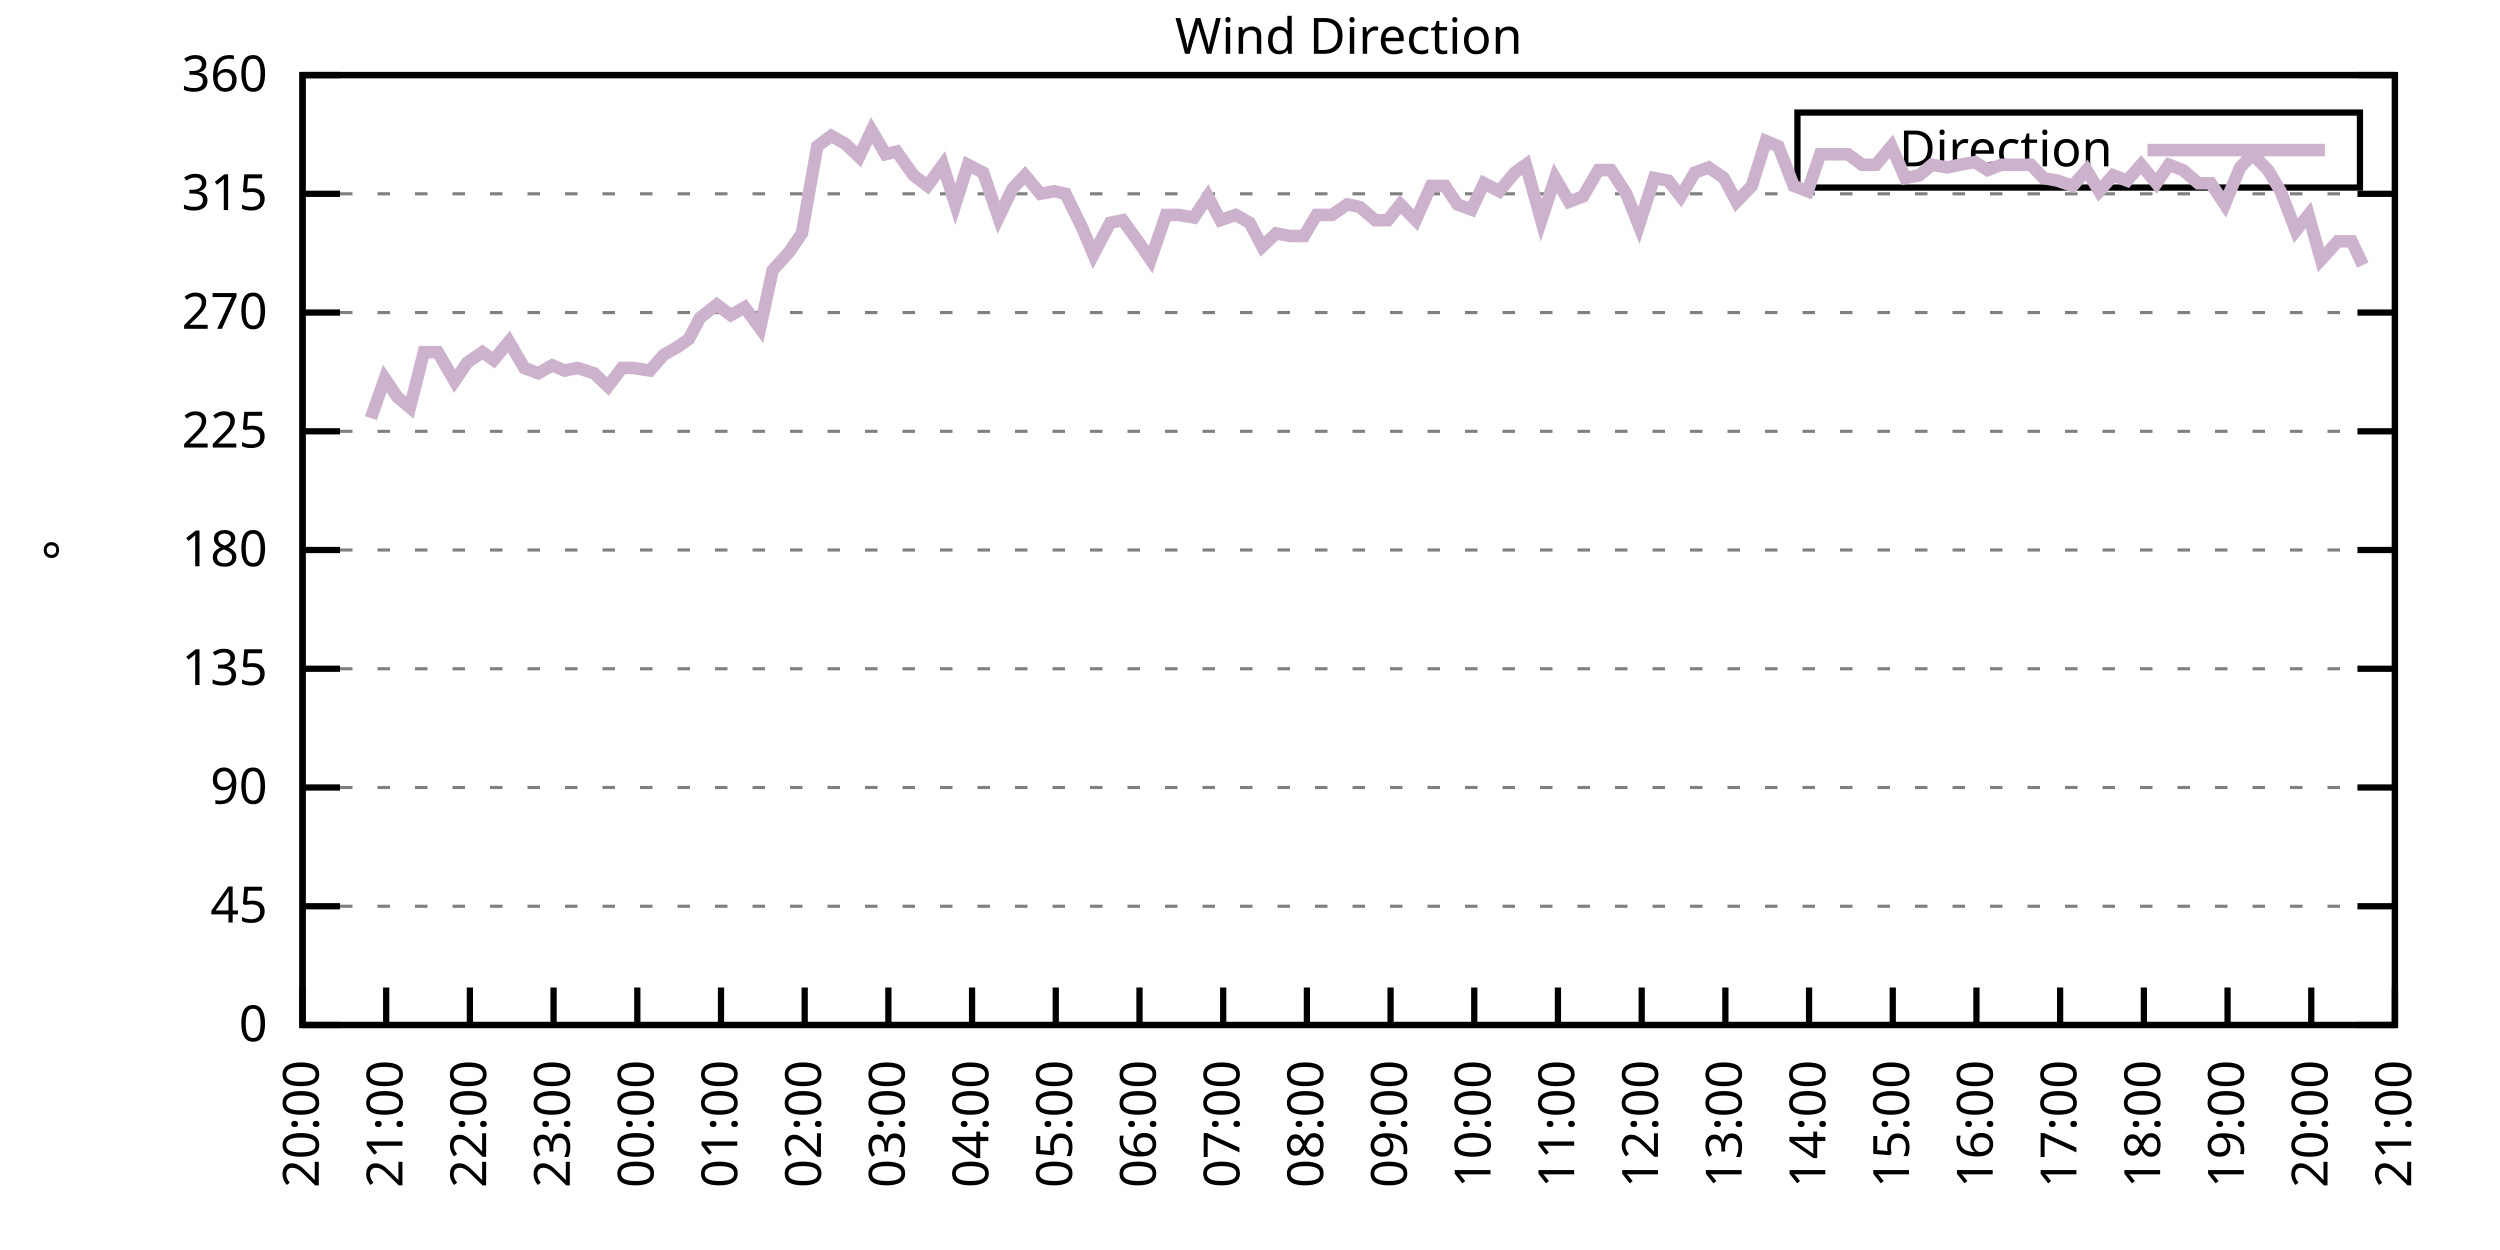
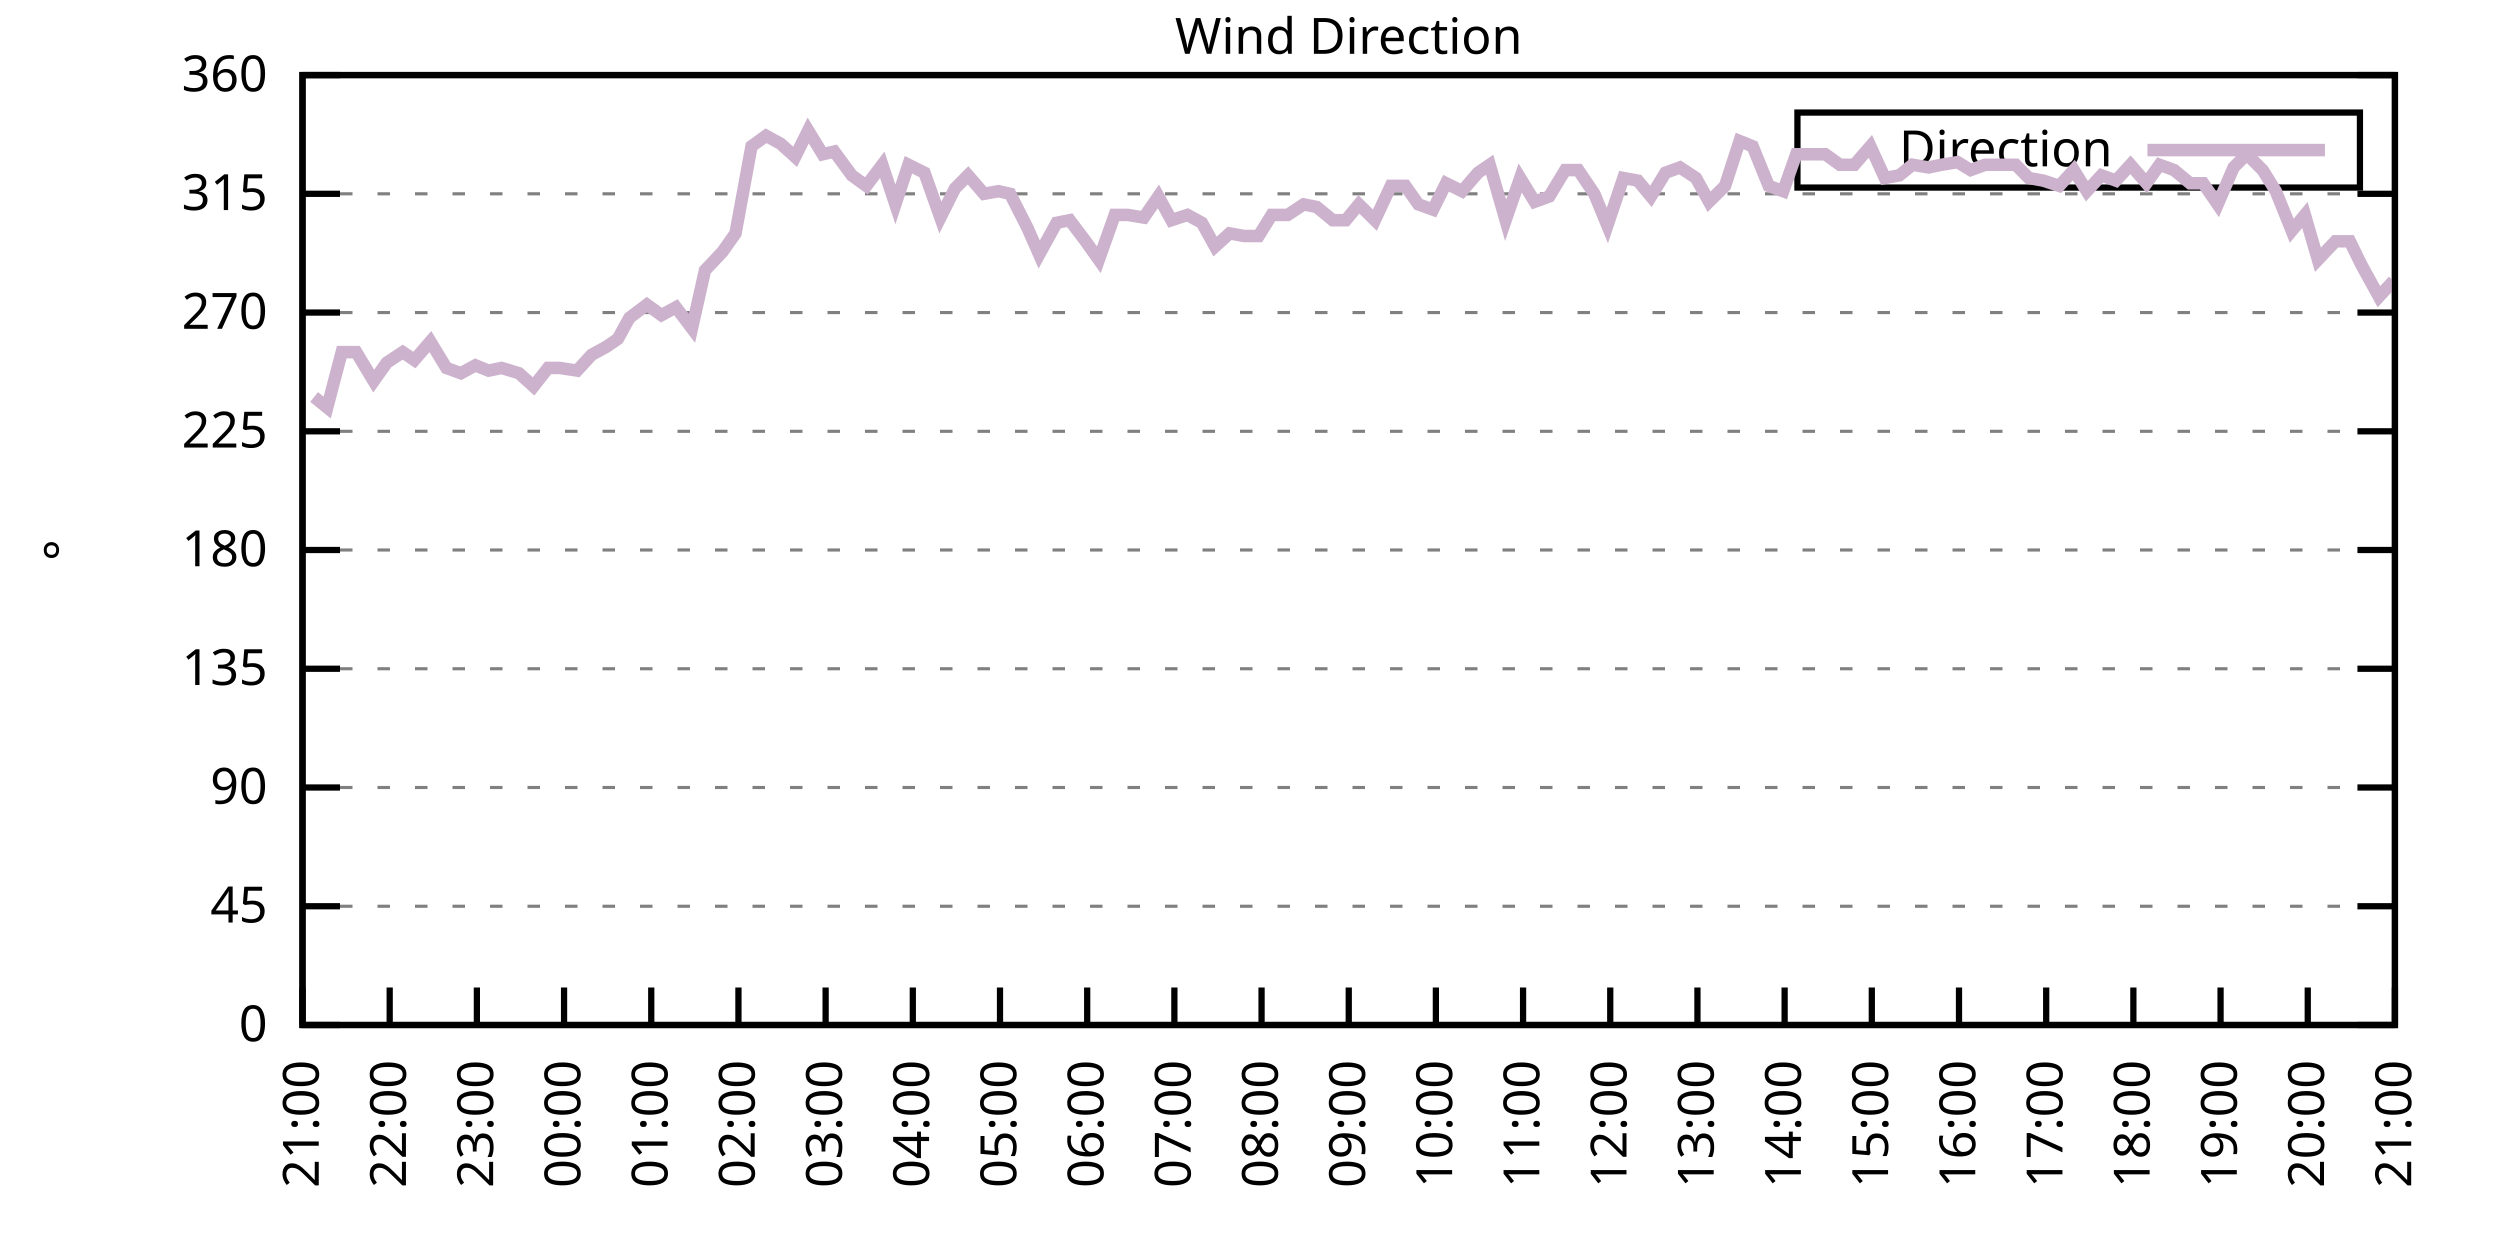
<svg xmlns="http://www.w3.org/2000/svg" xmlns:xlink="http://www.w3.org/1999/xlink" width="400" height="200" viewBox="0 0 400 200">
  <g id="gnuplot_canvas">
    <rect x="0" y="0" width="400" height="200" fill="none" />
    <defs>
      <circle id="gpDot" r="0.5" stroke-width="0.5" stroke="currentColor" />
      <path id="gpPt0" stroke-width="0.333" stroke="currentColor" d="M-1,0 h2 M0,-1 v2" />
      <path id="gpPt1" stroke-width="0.333" stroke="currentColor" d="M-1,-1 L1,1 M1,-1 L-1,1" />
      <path id="gpPt2" stroke-width="0.333" stroke="currentColor" d="M-1,0 L1,0 M0,-1 L0,1 M-1,-1 L1,1 M-1,1 L1,-1" />
      <rect id="gpPt3" stroke-width="0.333" stroke="currentColor" x="-1" y="-1" width="2" height="2" />
      <rect id="gpPt4" stroke-width="0.333" stroke="currentColor" fill="currentColor" x="-1" y="-1" width="2" height="2" />
      <circle id="gpPt5" stroke-width="0.333" stroke="currentColor" cx="0" cy="0" r="1" />
      <use xlink:href="#gpPt5" id="gpPt6" fill="currentColor" stroke="none" />
      <path id="gpPt7" stroke-width="0.333" stroke="currentColor" d="M0,-1.33 L-1.33,0.67 L1.33,0.67 z" />
      <use xlink:href="#gpPt7" id="gpPt8" fill="currentColor" stroke="none" />
      <use xlink:href="#gpPt7" id="gpPt9" stroke="currentColor" transform="rotate(180)" />
      <use xlink:href="#gpPt9" id="gpPt10" fill="currentColor" stroke="none" />
      <use xlink:href="#gpPt3" id="gpPt11" stroke="currentColor" transform="rotate(45)" />
      <use xlink:href="#gpPt11" id="gpPt12" fill="currentColor" stroke="none" />
      <path id="gpPt13" stroke-width="0.333" stroke="currentColor" d="M0,1.330 L1.265,0.411 L0.782,-1.067 L-0.782,-1.076 L-1.265,0.411 z" />
      <use xlink:href="#gpPt13" id="gpPt14" fill="currentColor" stroke="none" />
      <filter id="textbox" filterUnits="objectBoundingBox" x="0" y="0" height="1" width="1">
        <feFlood flood-color="white" flood-opacity="1" result="bgnd" />
        <feComposite in="SourceGraphic" in2="bgnd" operator="atop" />
      </filter>
      <filter id="greybox" filterUnits="objectBoundingBox" x="0" y="0" height="1" width="1">
        <feFlood flood-color="lightgrey" flood-opacity="1" result="grey" />
        <feComposite in="SourceGraphic" in2="grey" operator="atop" />
      </filter>
    </defs>
    <g fill="none" color="white" stroke="currentColor" stroke-width="1.00" stroke-linecap="butt" stroke-linejoin="miter">
</g>
    <g fill="none" color="black" stroke="currentColor" stroke-width="1.00" stroke-linecap="butt" stroke-linejoin="miter">
      <g stroke="none" shape-rendering="crispEdges">
        <polygon fill="rgb(255, 255, 255)" points="48.40,164.00 383.18,164.00 383.18,12.02 48.40,12.02 " />
      </g>
    </g>
    <g fill="none" color="black" stroke="currentColor" stroke-width="1.00" stroke-linecap="butt" stroke-linejoin="miter">
</g>
    <g fill="none" color="black" stroke="black" stroke-width="0.50" stroke-linecap="butt" stroke-linejoin="miter">
</g>
    <g fill="none" color="gray" stroke="currentColor" stroke-width="0.50" stroke-linecap="butt" stroke-linejoin="miter">
      <path stroke="gray" stroke-dasharray="2,4" class="gridline" d="M48.40,164.00 L383.19,164.00  " />
    </g>
    <g fill="none" color="gray" stroke="gray" stroke-width="1.00" stroke-linecap="butt" stroke-linejoin="miter">
</g>
    <g fill="none" color="black" stroke="currentColor" stroke-width="1.00" stroke-linecap="butt" stroke-linejoin="miter">
      <path stroke="black" d="M48.40,164.00 L54.40,164.00 M383.19,164.00 L377.19,164.00  " />
      <g transform="translate(42.80,166.60)" stroke="none" fill="black" font-family="Sans" font-size="8.00" text-anchor="end">
        <text>
          <tspan font-family="Sans"> 0</tspan>
        </text>
      </g>
    </g>
    <g fill="none" color="black" stroke="currentColor" stroke-width="1.00" stroke-linecap="butt" stroke-linejoin="miter">
</g>
    <g fill="none" color="black" stroke="black" stroke-width="0.50" stroke-linecap="butt" stroke-linejoin="miter">
</g>
    <g fill="none" color="gray" stroke="currentColor" stroke-width="0.50" stroke-linecap="butt" stroke-linejoin="miter">
      <path stroke="gray" stroke-dasharray="2,4" class="gridline" d="M48.40,145.00 L383.19,145.00  " />
    </g>
    <g fill="none" color="gray" stroke="gray" stroke-width="1.00" stroke-linecap="butt" stroke-linejoin="miter">
</g>
    <g fill="none" color="black" stroke="currentColor" stroke-width="1.00" stroke-linecap="butt" stroke-linejoin="miter">
      <path stroke="black" d="M48.40,145.00 L54.40,145.00 M383.19,145.00 L377.19,145.00  " />
      <g transform="translate(42.80,147.60)" stroke="none" fill="black" font-family="Sans" font-size="8.00" text-anchor="end">
        <text>
          <tspan font-family="Sans"> 45</tspan>
        </text>
      </g>
    </g>
    <g fill="none" color="black" stroke="currentColor" stroke-width="1.00" stroke-linecap="butt" stroke-linejoin="miter">
</g>
    <g fill="none" color="black" stroke="black" stroke-width="0.50" stroke-linecap="butt" stroke-linejoin="miter">
</g>
    <g fill="none" color="gray" stroke="currentColor" stroke-width="0.50" stroke-linecap="butt" stroke-linejoin="miter">
      <path stroke="gray" stroke-dasharray="2,4" class="gridline" d="M48.40,126.00 L383.19,126.00  " />
    </g>
    <g fill="none" color="gray" stroke="gray" stroke-width="1.00" stroke-linecap="butt" stroke-linejoin="miter">
</g>
    <g fill="none" color="black" stroke="currentColor" stroke-width="1.00" stroke-linecap="butt" stroke-linejoin="miter">
      <path stroke="black" d="M48.40,126.00 L54.40,126.00 M383.19,126.00 L377.19,126.00  " />
      <g transform="translate(42.80,128.60)" stroke="none" fill="black" font-family="Sans" font-size="8.00" text-anchor="end">
        <text>
          <tspan font-family="Sans"> 90</tspan>
        </text>
      </g>
    </g>
    <g fill="none" color="black" stroke="currentColor" stroke-width="1.00" stroke-linecap="butt" stroke-linejoin="miter">
</g>
    <g fill="none" color="black" stroke="black" stroke-width="0.50" stroke-linecap="butt" stroke-linejoin="miter">
</g>
    <g fill="none" color="gray" stroke="currentColor" stroke-width="0.50" stroke-linecap="butt" stroke-linejoin="miter">
      <path stroke="gray" stroke-dasharray="2,4" class="gridline" d="M48.40,107.00 L383.19,107.00  " />
    </g>
    <g fill="none" color="gray" stroke="gray" stroke-width="1.00" stroke-linecap="butt" stroke-linejoin="miter">
</g>
    <g fill="none" color="black" stroke="currentColor" stroke-width="1.00" stroke-linecap="butt" stroke-linejoin="miter">
      <path stroke="black" d="M48.40,107.00 L54.40,107.00 M383.19,107.00 L377.19,107.00  " />
      <g transform="translate(42.80,109.60)" stroke="none" fill="black" font-family="Sans" font-size="8.00" text-anchor="end">
        <text>
          <tspan font-family="Sans"> 135</tspan>
        </text>
      </g>
    </g>
    <g fill="none" color="black" stroke="currentColor" stroke-width="1.00" stroke-linecap="butt" stroke-linejoin="miter">
</g>
    <g fill="none" color="black" stroke="black" stroke-width="0.50" stroke-linecap="butt" stroke-linejoin="miter">
</g>
    <g fill="none" color="gray" stroke="currentColor" stroke-width="0.50" stroke-linecap="butt" stroke-linejoin="miter">
      <path stroke="gray" stroke-dasharray="2,4" class="gridline" d="M48.40,88.00 L383.19,88.00  " />
    </g>
    <g fill="none" color="gray" stroke="gray" stroke-width="1.00" stroke-linecap="butt" stroke-linejoin="miter">
</g>
    <g fill="none" color="black" stroke="currentColor" stroke-width="1.00" stroke-linecap="butt" stroke-linejoin="miter">
      <path stroke="black" d="M48.40,88.00 L54.40,88.00 M383.19,88.00 L377.19,88.00  " />
      <g transform="translate(42.80,90.60)" stroke="none" fill="black" font-family="Sans" font-size="8.00" text-anchor="end">
        <text>
          <tspan font-family="Sans"> 180</tspan>
        </text>
      </g>
    </g>
    <g fill="none" color="black" stroke="currentColor" stroke-width="1.00" stroke-linecap="butt" stroke-linejoin="miter">
</g>
    <g fill="none" color="black" stroke="black" stroke-width="0.50" stroke-linecap="butt" stroke-linejoin="miter">
</g>
    <g fill="none" color="gray" stroke="currentColor" stroke-width="0.50" stroke-linecap="butt" stroke-linejoin="miter">
      <path stroke="gray" stroke-dasharray="2,4" class="gridline" d="M48.40,69.01 L383.19,69.01  " />
    </g>
    <g fill="none" color="gray" stroke="gray" stroke-width="1.00" stroke-linecap="butt" stroke-linejoin="miter">
</g>
    <g fill="none" color="black" stroke="currentColor" stroke-width="1.00" stroke-linecap="butt" stroke-linejoin="miter">
      <path stroke="black" d="M48.40,69.01 L54.40,69.01 M383.19,69.01 L377.19,69.01  " />
      <g transform="translate(42.80,71.61)" stroke="none" fill="black" font-family="Sans" font-size="8.00" text-anchor="end">
        <text>
          <tspan font-family="Sans"> 225</tspan>
        </text>
      </g>
    </g>
    <g fill="none" color="black" stroke="currentColor" stroke-width="1.00" stroke-linecap="butt" stroke-linejoin="miter">
</g>
    <g fill="none" color="black" stroke="black" stroke-width="0.50" stroke-linecap="butt" stroke-linejoin="miter">
</g>
    <g fill="none" color="gray" stroke="currentColor" stroke-width="0.50" stroke-linecap="butt" stroke-linejoin="miter">
      <path stroke="gray" stroke-dasharray="2,4" class="gridline" d="M48.40,50.01 L383.19,50.01  " />
    </g>
    <g fill="none" color="gray" stroke="gray" stroke-width="1.00" stroke-linecap="butt" stroke-linejoin="miter">
</g>
    <g fill="none" color="black" stroke="currentColor" stroke-width="1.00" stroke-linecap="butt" stroke-linejoin="miter">
      <path stroke="black" d="M48.40,50.01 L54.40,50.01 M383.19,50.01 L377.19,50.01  " />
      <g transform="translate(42.80,52.61)" stroke="none" fill="black" font-family="Sans" font-size="8.00" text-anchor="end">
        <text>
          <tspan font-family="Sans"> 270</tspan>
        </text>
      </g>
    </g>
    <g fill="none" color="black" stroke="currentColor" stroke-width="1.00" stroke-linecap="butt" stroke-linejoin="miter">
</g>
    <g fill="none" color="black" stroke="black" stroke-width="0.50" stroke-linecap="butt" stroke-linejoin="miter">
</g>
    <g fill="none" color="gray" stroke="currentColor" stroke-width="0.50" stroke-linecap="butt" stroke-linejoin="miter">
      <path stroke="gray" stroke-dasharray="2,4" class="gridline" d="M48.40,31.01 L383.19,31.01  " />
    </g>
    <g fill="none" color="gray" stroke="gray" stroke-width="1.00" stroke-linecap="butt" stroke-linejoin="miter">
</g>
    <g fill="none" color="black" stroke="currentColor" stroke-width="1.00" stroke-linecap="butt" stroke-linejoin="miter">
      <path stroke="black" d="M48.40,31.01 L54.40,31.01 M383.19,31.01 L377.19,31.01  " />
      <g transform="translate(42.80,33.61)" stroke="none" fill="black" font-family="Sans" font-size="8.00" text-anchor="end">
        <text>
          <tspan font-family="Sans"> 315</tspan>
        </text>
      </g>
    </g>
    <g fill="none" color="black" stroke="currentColor" stroke-width="1.00" stroke-linecap="butt" stroke-linejoin="miter">
</g>
    <g fill="none" color="black" stroke="black" stroke-width="0.50" stroke-linecap="butt" stroke-linejoin="miter">
</g>
    <g fill="none" color="gray" stroke="currentColor" stroke-width="0.50" stroke-linecap="butt" stroke-linejoin="miter">
      <path stroke="gray" stroke-dasharray="2,4" class="gridline" d="M48.40,12.01 L383.19,12.01  " />
    </g>
    <g fill="none" color="gray" stroke="gray" stroke-width="1.00" stroke-linecap="butt" stroke-linejoin="miter">
</g>
    <g fill="none" color="black" stroke="currentColor" stroke-width="1.00" stroke-linecap="butt" stroke-linejoin="miter">
      <path stroke="black" d="M48.40,12.01 L54.40,12.01 M383.19,12.01 L377.19,12.01  " />
      <g transform="translate(42.80,14.61)" stroke="none" fill="black" font-family="Sans" font-size="8.00" text-anchor="end">
        <text>
          <tspan font-family="Sans"> 360</tspan>
        </text>
      </g>
    </g>
    <g fill="none" color="black" stroke="currentColor" stroke-width="1.00" stroke-linecap="butt" stroke-linejoin="miter">
      <path stroke="black" d="M48.40,164.00 L48.40,158.00  " />
      <g transform="translate(51.00,169.60) rotate(270.00)" stroke="none" fill="black" font-family="Sans" font-size="8.00" text-anchor="end">
        <text>
-           <tspan font-family="Sans">20:00</tspan>
-         </text>
-       </g>
-     </g>
-     <g fill="none" color="black" stroke="currentColor" stroke-width="1.00" stroke-linecap="butt" stroke-linejoin="miter">
-       <path stroke="black" d="M61.79,164.00 L61.79,158.00  " />
-       <g transform="translate(64.39,169.60) rotate(270.00)" stroke="none" fill="black" font-family="Sans" font-size="8.00" text-anchor="end">
-         <text>
          <tspan font-family="Sans">21:00</tspan>
        </text>
      </g>
    </g>
    <g fill="none" color="black" stroke="currentColor" stroke-width="1.00" stroke-linecap="butt" stroke-linejoin="miter">
-       <path stroke="black" d="M75.18,164.00 L75.18,158.00  " />
-       <g transform="translate(77.78,169.60) rotate(270.00)" stroke="none" fill="black" font-family="Sans" font-size="8.00" text-anchor="end">
+       <path stroke="black" d="M62.35,164.00 L62.35,158.00  " />
+       <g transform="translate(64.95,169.60) rotate(270.00)" stroke="none" fill="black" font-family="Sans" font-size="8.00" text-anchor="end">
        <text>
          <tspan font-family="Sans">22:00</tspan>
        </text>
      </g>
    </g>
    <g fill="none" color="black" stroke="currentColor" stroke-width="1.00" stroke-linecap="butt" stroke-linejoin="miter">
-       <path stroke="black" d="M88.57,164.00 L88.57,158.00  " />
-       <g transform="translate(91.17,169.60) rotate(270.00)" stroke="none" fill="black" font-family="Sans" font-size="8.00" text-anchor="end">
+       <path stroke="black" d="M76.30,164.00 L76.30,158.00  " />
+       <g transform="translate(78.90,169.60) rotate(270.00)" stroke="none" fill="black" font-family="Sans" font-size="8.00" text-anchor="end">
        <text>
          <tspan font-family="Sans">23:00</tspan>
        </text>
      </g>
    </g>
    <g fill="none" color="black" stroke="currentColor" stroke-width="1.00" stroke-linecap="butt" stroke-linejoin="miter">
-       <path stroke="black" d="M101.97,164.00 L101.97,158.00  " />
-       <g transform="translate(104.57,169.60) rotate(270.00)" stroke="none" fill="black" font-family="Sans" font-size="8.00" text-anchor="end">
+       <path stroke="black" d="M90.25,164.00 L90.25,158.00  " />
+       <g transform="translate(92.85,169.60) rotate(270.00)" stroke="none" fill="black" font-family="Sans" font-size="8.00" text-anchor="end">
        <text>
          <tspan font-family="Sans">00:00</tspan>
        </text>
      </g>
    </g>
    <g fill="none" color="black" stroke="currentColor" stroke-width="1.00" stroke-linecap="butt" stroke-linejoin="miter">
-       <path stroke="black" d="M115.36,164.00 L115.36,158.00  " />
-       <g transform="translate(117.96,169.60) rotate(270.00)" stroke="none" fill="black" font-family="Sans" font-size="8.00" text-anchor="end">
+       <path stroke="black" d="M104.20,164.00 L104.20,158.00  " />
+       <g transform="translate(106.80,169.60) rotate(270.00)" stroke="none" fill="black" font-family="Sans" font-size="8.00" text-anchor="end">
        <text>
          <tspan font-family="Sans">01:00</tspan>
        </text>
      </g>
    </g>
    <g fill="none" color="black" stroke="currentColor" stroke-width="1.00" stroke-linecap="butt" stroke-linejoin="miter">
-       <path stroke="black" d="M128.75,164.00 L128.75,158.00  " />
-       <g transform="translate(131.35,169.60) rotate(270.00)" stroke="none" fill="black" font-family="Sans" font-size="8.00" text-anchor="end">
+       <path stroke="black" d="M118.15,164.00 L118.15,158.00  " />
+       <g transform="translate(120.75,169.60) rotate(270.00)" stroke="none" fill="black" font-family="Sans" font-size="8.00" text-anchor="end">
        <text>
          <tspan font-family="Sans">02:00</tspan>
        </text>
      </g>
    </g>
    <g fill="none" color="black" stroke="currentColor" stroke-width="1.00" stroke-linecap="butt" stroke-linejoin="miter">
-       <path stroke="black" d="M142.14,164.00 L142.14,158.00  " />
-       <g transform="translate(144.74,169.60) rotate(270.00)" stroke="none" fill="black" font-family="Sans" font-size="8.00" text-anchor="end">
+       <path stroke="black" d="M132.10,164.00 L132.10,158.00  " />
+       <g transform="translate(134.70,169.60) rotate(270.00)" stroke="none" fill="black" font-family="Sans" font-size="8.00" text-anchor="end">
        <text>
          <tspan font-family="Sans">03:00</tspan>
        </text>
      </g>
    </g>
    <g fill="none" color="black" stroke="currentColor" stroke-width="1.00" stroke-linecap="butt" stroke-linejoin="miter">
-       <path stroke="black" d="M155.53,164.00 L155.53,158.00  " />
-       <g transform="translate(158.13,169.60) rotate(270.00)" stroke="none" fill="black" font-family="Sans" font-size="8.00" text-anchor="end">
+       <path stroke="black" d="M146.05,164.00 L146.05,158.00  " />
+       <g transform="translate(148.65,169.60) rotate(270.00)" stroke="none" fill="black" font-family="Sans" font-size="8.00" text-anchor="end">
        <text>
          <tspan font-family="Sans">04:00</tspan>
        </text>
      </g>
    </g>
    <g fill="none" color="black" stroke="currentColor" stroke-width="1.00" stroke-linecap="butt" stroke-linejoin="miter">
-       <path stroke="black" d="M168.92,164.00 L168.92,158.00  " />
-       <g transform="translate(171.52,169.60) rotate(270.00)" stroke="none" fill="black" font-family="Sans" font-size="8.00" text-anchor="end">
+       <path stroke="black" d="M160.00,164.00 L160.00,158.00  " />
+       <g transform="translate(162.60,169.60) rotate(270.00)" stroke="none" fill="black" font-family="Sans" font-size="8.00" text-anchor="end">
        <text>
          <tspan font-family="Sans">05:00</tspan>
        </text>
      </g>
    </g>
    <g fill="none" color="black" stroke="currentColor" stroke-width="1.00" stroke-linecap="butt" stroke-linejoin="miter">
-       <path stroke="black" d="M182.32,164.00 L182.32,158.00  " />
-       <g transform="translate(184.92,169.60) rotate(270.00)" stroke="none" fill="black" font-family="Sans" font-size="8.00" text-anchor="end">
+       <path stroke="black" d="M173.95,164.00 L173.95,158.00  " />
+       <g transform="translate(176.55,169.60) rotate(270.00)" stroke="none" fill="black" font-family="Sans" font-size="8.00" text-anchor="end">
        <text>
          <tspan font-family="Sans">06:00</tspan>
        </text>
      </g>
    </g>
    <g fill="none" color="black" stroke="currentColor" stroke-width="1.00" stroke-linecap="butt" stroke-linejoin="miter">
-       <path stroke="black" d="M195.71,164.00 L195.71,158.00  " />
-       <g transform="translate(198.31,169.60) rotate(270.00)" stroke="none" fill="black" font-family="Sans" font-size="8.00" text-anchor="end">
+       <path stroke="black" d="M187.90,164.00 L187.90,158.00  " />
+       <g transform="translate(190.50,169.60) rotate(270.00)" stroke="none" fill="black" font-family="Sans" font-size="8.00" text-anchor="end">
        <text>
          <tspan font-family="Sans">07:00</tspan>
        </text>
      </g>
    </g>
    <g fill="none" color="black" stroke="currentColor" stroke-width="1.00" stroke-linecap="butt" stroke-linejoin="miter">
-       <path stroke="black" d="M209.10,164.00 L209.10,158.00  " />
-       <g transform="translate(211.70,169.60) rotate(270.00)" stroke="none" fill="black" font-family="Sans" font-size="8.00" text-anchor="end">
+       <path stroke="black" d="M201.85,164.00 L201.85,158.00  " />
+       <g transform="translate(204.45,169.60) rotate(270.00)" stroke="none" fill="black" font-family="Sans" font-size="8.00" text-anchor="end">
        <text>
          <tspan font-family="Sans">08:00</tspan>
        </text>
      </g>
    </g>
    <g fill="none" color="black" stroke="currentColor" stroke-width="1.00" stroke-linecap="butt" stroke-linejoin="miter">
-       <path stroke="black" d="M222.49,164.00 L222.49,158.00  " />
-       <g transform="translate(225.09,169.60) rotate(270.00)" stroke="none" fill="black" font-family="Sans" font-size="8.00" text-anchor="end">
+       <path stroke="black" d="M215.80,164.00 L215.80,158.00  " />
+       <g transform="translate(218.40,169.60) rotate(270.00)" stroke="none" fill="black" font-family="Sans" font-size="8.00" text-anchor="end">
        <text>
          <tspan font-family="Sans">09:00</tspan>
        </text>
      </g>
    </g>
    <g fill="none" color="black" stroke="currentColor" stroke-width="1.00" stroke-linecap="butt" stroke-linejoin="miter">
-       <path stroke="black" d="M235.88,164.00 L235.88,158.00  " />
-       <g transform="translate(238.48,169.60) rotate(270.00)" stroke="none" fill="black" font-family="Sans" font-size="8.00" text-anchor="end">
+       <path stroke="black" d="M229.74,164.00 L229.74,158.00  " />
+       <g transform="translate(232.34,169.60) rotate(270.00)" stroke="none" fill="black" font-family="Sans" font-size="8.00" text-anchor="end">
        <text>
          <tspan font-family="Sans">10:00</tspan>
        </text>
      </g>
    </g>
    <g fill="none" color="black" stroke="currentColor" stroke-width="1.00" stroke-linecap="butt" stroke-linejoin="miter">
-       <path stroke="black" d="M249.27,164.00 L249.27,158.00  " />
-       <g transform="translate(251.87,169.60) rotate(270.00)" stroke="none" fill="black" font-family="Sans" font-size="8.00" text-anchor="end">
+       <path stroke="black" d="M243.69,164.00 L243.69,158.00  " />
+       <g transform="translate(246.29,169.60) rotate(270.00)" stroke="none" fill="black" font-family="Sans" font-size="8.00" text-anchor="end">
        <text>
          <tspan font-family="Sans">11:00</tspan>
        </text>
      </g>
    </g>
    <g fill="none" color="black" stroke="currentColor" stroke-width="1.00" stroke-linecap="butt" stroke-linejoin="miter">
-       <path stroke="black" d="M262.67,164.00 L262.67,158.00  " />
-       <g transform="translate(265.27,169.60) rotate(270.00)" stroke="none" fill="black" font-family="Sans" font-size="8.00" text-anchor="end">
+       <path stroke="black" d="M257.64,164.00 L257.64,158.00  " />
+       <g transform="translate(260.24,169.60) rotate(270.00)" stroke="none" fill="black" font-family="Sans" font-size="8.00" text-anchor="end">
        <text>
          <tspan font-family="Sans">12:00</tspan>
        </text>
      </g>
    </g>
    <g fill="none" color="black" stroke="currentColor" stroke-width="1.00" stroke-linecap="butt" stroke-linejoin="miter">
-       <path stroke="black" d="M276.06,164.00 L276.06,158.00  " />
-       <g transform="translate(278.66,169.60) rotate(270.00)" stroke="none" fill="black" font-family="Sans" font-size="8.00" text-anchor="end">
+       <path stroke="black" d="M271.59,164.00 L271.59,158.00  " />
+       <g transform="translate(274.19,169.60) rotate(270.00)" stroke="none" fill="black" font-family="Sans" font-size="8.00" text-anchor="end">
        <text>
          <tspan font-family="Sans">13:00</tspan>
        </text>
      </g>
    </g>
    <g fill="none" color="black" stroke="currentColor" stroke-width="1.00" stroke-linecap="butt" stroke-linejoin="miter">
-       <path stroke="black" d="M289.45,164.00 L289.45,158.00  " />
-       <g transform="translate(292.05,169.60) rotate(270.00)" stroke="none" fill="black" font-family="Sans" font-size="8.00" text-anchor="end">
+       <path stroke="black" d="M285.54,164.00 L285.54,158.00  " />
+       <g transform="translate(288.14,169.60) rotate(270.00)" stroke="none" fill="black" font-family="Sans" font-size="8.00" text-anchor="end">
        <text>
          <tspan font-family="Sans">14:00</tspan>
        </text>
      </g>
    </g>
    <g fill="none" color="black" stroke="currentColor" stroke-width="1.00" stroke-linecap="butt" stroke-linejoin="miter">
-       <path stroke="black" d="M302.84,164.00 L302.84,158.00  " />
-       <g transform="translate(305.44,169.60) rotate(270.00)" stroke="none" fill="black" font-family="Sans" font-size="8.00" text-anchor="end">
+       <path stroke="black" d="M299.49,164.00 L299.49,158.00  " />
+       <g transform="translate(302.09,169.60) rotate(270.00)" stroke="none" fill="black" font-family="Sans" font-size="8.00" text-anchor="end">
        <text>
          <tspan font-family="Sans">15:00</tspan>
        </text>
      </g>
    </g>
    <g fill="none" color="black" stroke="currentColor" stroke-width="1.00" stroke-linecap="butt" stroke-linejoin="miter">
-       <path stroke="black" d="M316.23,164.00 L316.23,158.00  " />
-       <g transform="translate(318.83,169.60) rotate(270.00)" stroke="none" fill="black" font-family="Sans" font-size="8.00" text-anchor="end">
+       <path stroke="black" d="M313.44,164.00 L313.44,158.00  " />
+       <g transform="translate(316.04,169.60) rotate(270.00)" stroke="none" fill="black" font-family="Sans" font-size="8.00" text-anchor="end">
        <text>
          <tspan font-family="Sans">16:00</tspan>
        </text>
      </g>
    </g>
    <g fill="none" color="black" stroke="currentColor" stroke-width="1.00" stroke-linecap="butt" stroke-linejoin="miter">
-       <path stroke="black" d="M329.62,164.00 L329.62,158.00  " />
-       <g transform="translate(332.22,169.60) rotate(270.00)" stroke="none" fill="black" font-family="Sans" font-size="8.00" text-anchor="end">
+       <path stroke="black" d="M327.39,164.00 L327.39,158.00  " />
+       <g transform="translate(329.99,169.60) rotate(270.00)" stroke="none" fill="black" font-family="Sans" font-size="8.00" text-anchor="end">
        <text>
          <tspan font-family="Sans">17:00</tspan>
        </text>
      </g>
    </g>
    <g fill="none" color="black" stroke="currentColor" stroke-width="1.00" stroke-linecap="butt" stroke-linejoin="miter">
-       <path stroke="black" d="M343.02,164.00 L343.02,158.00  " />
-       <g transform="translate(345.62,169.60) rotate(270.00)" stroke="none" fill="black" font-family="Sans" font-size="8.00" text-anchor="end">
+       <path stroke="black" d="M341.34,164.00 L341.34,158.00  " />
+       <g transform="translate(343.94,169.60) rotate(270.00)" stroke="none" fill="black" font-family="Sans" font-size="8.00" text-anchor="end">
        <text>
          <tspan font-family="Sans">18:00</tspan>
        </text>
      </g>
    </g>
    <g fill="none" color="black" stroke="currentColor" stroke-width="1.00" stroke-linecap="butt" stroke-linejoin="miter">
-       <path stroke="black" d="M356.41,164.00 L356.41,158.00  " />
-       <g transform="translate(359.01,169.60) rotate(270.00)" stroke="none" fill="black" font-family="Sans" font-size="8.00" text-anchor="end">
+       <path stroke="black" d="M355.29,164.00 L355.29,158.00  " />
+       <g transform="translate(357.89,169.60) rotate(270.00)" stroke="none" fill="black" font-family="Sans" font-size="8.00" text-anchor="end">
        <text>
          <tspan font-family="Sans">19:00</tspan>
        </text>
      </g>
    </g>
    <g fill="none" color="black" stroke="currentColor" stroke-width="1.00" stroke-linecap="butt" stroke-linejoin="miter">
-       <path stroke="black" d="M369.80,164.00 L369.80,158.00  " />
-       <g transform="translate(372.40,169.60) rotate(270.00)" stroke="none" fill="black" font-family="Sans" font-size="8.00" text-anchor="end">
+       <path stroke="black" d="M369.24,164.00 L369.24,158.00  " />
+       <g transform="translate(371.84,169.60) rotate(270.00)" stroke="none" fill="black" font-family="Sans" font-size="8.00" text-anchor="end">
        <text>
          <tspan font-family="Sans">20:00</tspan>
        </text>
      </g>
    </g>
    <g fill="none" color="black" stroke="currentColor" stroke-width="1.00" stroke-linecap="butt" stroke-linejoin="miter">
      <path stroke="black" d="M383.19,164.00 L383.19,158.00  " />
      <g transform="translate(385.79,169.60) rotate(270.00)" stroke="none" fill="black" font-family="Sans" font-size="8.00" text-anchor="end">
        <text>
          <tspan font-family="Sans">21:00</tspan>
        </text>
      </g>
    </g>
    <g fill="none" color="black" stroke="currentColor" stroke-width="1.00" stroke-linecap="butt" stroke-linejoin="miter">
</g>
    <g fill="none" color="black" stroke="currentColor" stroke-width="1.00" stroke-linecap="butt" stroke-linejoin="miter">
      <path stroke="black" d="M48.40,12.01 L48.40,164.00 L383.19,164.00 L383.19,12.01 L48.40,12.01 Z  " />
    </g>
    <g fill="none" color="black" stroke="currentColor" stroke-width="1.00" stroke-linecap="butt" stroke-linejoin="miter">
</g>
    <g fill="none" color="black" stroke="currentColor" stroke-width="1.00" stroke-linecap="butt" stroke-linejoin="miter">
      <path stroke="black" d="M287.59,30.01 L287.59,18.01 L377.59,18.01 L377.59,30.01 L287.59,30.01 Z  " />
    </g>
    <g id="Wind_direction_plot_1">
      <g fill="none" color="white" stroke="black" stroke-width="2.00" stroke-linecap="butt" stroke-linejoin="miter">
</g>
      <g fill="none" color="black" stroke="currentColor" stroke-width="2.00" stroke-linecap="butt" stroke-linejoin="miter">
        <g transform="translate(337.99,26.61)" stroke="none" fill="black" font-family="Sans" font-size="8.00" text-anchor="end">
          <text>
            <tspan font-family="Sans">Direction</tspan>
          </text>
        </g>
      </g>
      <g fill="none" color="black" stroke="currentColor" stroke-width="2.00" stroke-linecap="butt" stroke-linejoin="miter">
-         <path stroke="rgb(204, 178, 204)" d="M343.59,24.01 L371.99,24.01 M59.34,66.90 L61.57,60.56 L63.58,63.52 L65.59,65.21 L67.82,56.34 L70.05,56.34   L72.73,60.98 L74.74,58.03 L77.19,56.34 L78.98,57.61 L81.43,54.65 L83.89,58.87 L86.12,59.72 L88.35,58.45   L90.36,59.30 L92.37,58.87 L95.05,59.72 L97.28,61.83 L99.51,58.87 L101.30,58.87 L103.98,59.30 L106.21,56.76   L108.44,55.50 L110.22,54.23 L112.01,50.85 L114.69,48.74 L116.92,50.43 L119.15,49.16 L121.61,52.54 L123.62,43.25   L126.29,40.30 L128.30,37.34 L130.76,23.41 L132.99,21.72 L135.22,22.99 L137.45,25.10 L139.46,20.88 L141.69,24.68   L143.48,24.25 L146.16,28.05 L148.39,29.74 L150.85,26.36 L152.85,32.70 L154.86,26.36 L157.32,27.63 L159.77,34.81   L162.01,30.16 L164.01,28.05 L166.47,31.01 L168.70,30.59 L170.49,31.01 L173.17,36.50 L174.95,40.72 L177.63,35.65   L179.64,35.23 L182.09,38.61 L184.10,41.56 L186.56,34.39 L188.57,34.39 L191.02,34.81 L193.25,31.43 L195.26,35.23   L197.72,34.39 L199.95,35.65 L201.96,39.45 L204.19,37.34 L206.42,37.76 L208.65,37.76 L210.66,34.39 L213.12,34.39   L215.57,32.70 L217.58,33.12 L220.04,35.23 L222.04,35.23 L224.05,32.70 L226.51,35.23 L228.96,29.74 L231.20,29.74   L233.20,32.70 L235.44,33.54 L237.44,29.32 L239.90,30.59 L242.36,27.63 L244.14,26.36 L246.60,35.23 L248.83,28.48   L251.06,32.28 L253.29,31.43 L255.75,27.21 L257.76,27.21 L260.21,31.01 L262.22,36.08 L264.67,28.48 L266.91,28.90   L268.92,31.43 L271.15,27.63 L273.38,26.79 L275.83,28.48 L277.84,32.28 L280.30,29.74 L282.53,22.56 L284.54,23.41   L286.99,29.74 L289.23,30.59 L291.23,24.68 L293.47,24.68 L295.70,24.68 L297.93,26.36 L300.16,26.36 L302.62,23.41   L304.85,28.48 L307.08,28.05 L309.09,26.36 L311.54,26.79 L313.55,26.36 L316.01,25.94 L318.02,27.21 L320.25,26.36   L322.70,26.36 L324.94,26.36 L326.95,28.48 L329.18,28.90 L331.63,29.74 L333.86,27.21 L335.87,30.59 L338.10,28.05   L340.34,28.90 L342.57,26.36 L345.02,29.32 L347.03,26.36 L349.26,27.21 L351.72,29.32 L353.73,29.32 L355.96,32.70   L358.42,26.79 L360.42,24.68 L362.88,27.21 L364.89,30.59 L367.34,36.92 L369.35,34.39 L371.36,41.56 L374.04,38.61   L376.27,38.61 L378.06,42.41  " />
+         <path stroke="rgb(204, 178, 204)" d="M343.59,24.01 L371.99,24.01 M50.26,63.52 L52.35,65.21 L54.68,56.34 L57.00,56.34 L59.79,60.98 L61.88,58.03   L64.44,56.34 L66.30,57.61 L68.86,54.65 L71.42,58.87 L73.74,59.72 L76.07,58.45 L78.16,59.30 L80.25,58.87   L83.04,59.72 L85.37,61.83 L87.69,58.87 L89.55,58.87 L92.34,59.30 L94.67,56.76 L96.99,55.50 L98.85,54.23   L100.71,50.85 L103.50,48.74 L105.83,50.43 L108.15,49.16 L110.71,52.54 L112.80,43.25 L115.59,40.30 L117.68,37.34   L120.24,23.41 L122.57,21.72 L124.89,22.99 L127.22,25.10 L129.31,20.88 L131.63,24.68 L133.49,24.25 L136.28,28.05   L138.61,29.74 L141.16,26.36 L143.26,32.70 L145.35,26.36 L147.91,27.63 L150.46,34.81 L152.79,30.16 L154.88,28.05   L157.44,31.01 L159.76,30.59 L161.62,31.01 L164.41,36.50 L166.27,40.72 L169.06,35.65 L171.16,35.23 L173.71,38.61   L175.81,41.56 L178.36,34.39 L180.46,34.39 L183.01,34.81 L185.34,31.43 L187.43,35.23 L189.99,34.39 L192.31,35.65   L194.41,39.45 L196.73,37.34 L199.06,37.76 L201.38,37.76 L203.47,34.39 L206.03,34.39 L208.59,32.70 L210.68,33.12   L213.24,35.23 L215.33,35.23 L217.42,32.70 L219.98,35.23 L222.54,29.74 L224.86,29.74 L226.95,32.70 L229.28,33.54   L231.37,29.32 L233.93,30.59 L236.49,27.63 L238.35,26.36 L240.90,35.23 L243.23,28.48 L245.55,32.28 L247.88,31.43   L250.44,27.21 L252.53,27.21 L255.09,31.01 L257.18,36.08 L259.74,28.48 L262.06,28.90 L264.15,31.43 L266.48,27.63   L268.80,26.79 L271.36,28.48 L273.45,32.28 L276.01,29.74 L278.34,22.56 L280.43,23.41 L282.99,29.74 L285.31,30.59   L287.40,24.68 L289.73,24.68 L292.05,24.68 L294.38,26.36 L296.70,26.36 L299.26,23.41 L301.58,28.48 L303.91,28.05   L306.00,26.36 L308.56,26.79 L310.65,26.36 L313.21,25.94 L315.30,27.21 L317.63,26.36 L320.18,26.36 L322.51,26.36   L324.60,28.48 L326.93,28.90 L329.48,29.74 L331.81,27.21 L333.90,30.59 L336.23,28.05 L338.55,28.90 L340.88,26.36   L343.43,29.32 L345.53,26.36 L347.85,27.21 L350.41,29.32 L352.50,29.32 L354.83,32.70 L357.38,26.79 L359.48,24.68   L362.03,27.21 L364.13,30.59 L366.68,36.92 L368.78,34.39 L370.87,41.56 L373.66,38.61 L375.98,38.61 L377.84,42.41   L380.63,47.47 L382.96,44.94  " />
      </g>
    </g>
    <g fill="none" color="black" stroke="currentColor" stroke-width="2.00" stroke-linecap="butt" stroke-linejoin="miter">
</g>
    <g fill="none" color="black" stroke="black" stroke-width="1.00" stroke-linecap="butt" stroke-linejoin="miter">
</g>
    <g fill="none" color="black" stroke="currentColor" stroke-width="1.00" stroke-linecap="butt" stroke-linejoin="miter">
      <path stroke="black" d="M48.40,12.01 L48.40,164.00 L383.19,164.00 L383.19,12.01 L48.40,12.01 Z  " />
      <g transform="translate(12.80,88.01) rotate(270.00)" stroke="none" fill="black" font-family="Sans" font-size="8.00" text-anchor="middle">
        <text>
          <tspan font-family="Sans">°</tspan>
        </text>
      </g>
    </g>
    <g fill="none" color="black" stroke="currentColor" stroke-width="1.00" stroke-linecap="butt" stroke-linejoin="miter">
</g>
    <g fill="none" color="black" stroke="currentColor" stroke-width="1.00" stroke-linecap="butt" stroke-linejoin="miter">
      <g transform="translate(215.79,8.61)" stroke="none" fill="black" font-family="Sans" font-size="8.00" text-anchor="middle">
        <text>
          <tspan font-family="Sans">Wind Direction</tspan>
        </text>
      </g>
    </g>
    <g fill="none" color="black" stroke="currentColor" stroke-width="1.00" stroke-linecap="butt" stroke-linejoin="miter">
</g>
  </g>
</svg>
